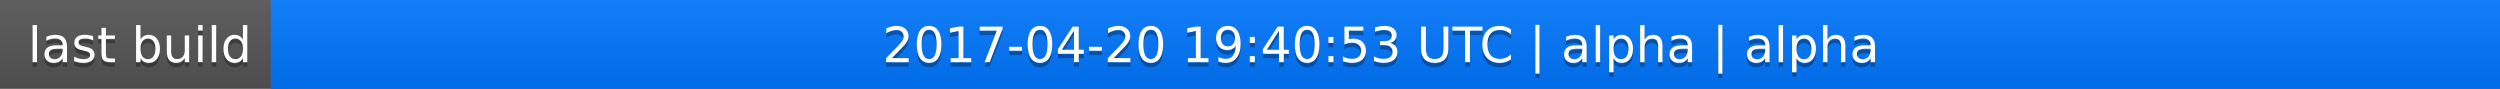
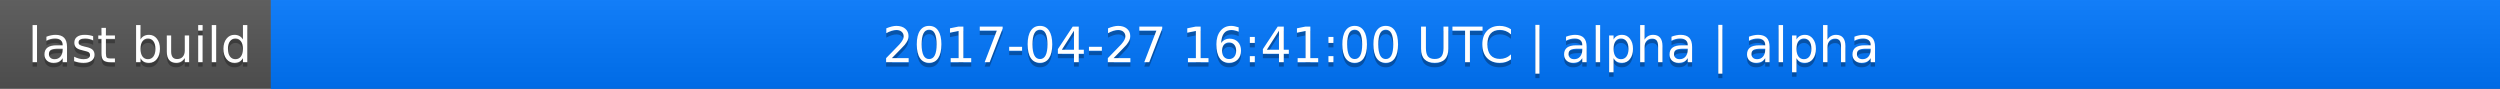
<svg xmlns="http://www.w3.org/2000/svg" width="563" height="20">
  <linearGradient id="a" x2="0" y2="100%">
    <stop offset="0" stop-color="#bbb" stop-opacity=".1" />
    <stop offset="1" stop-opacity=".1" />
  </linearGradient>
  <rect rx="0" width="563" height="20" fill="#555" />
  <rect rx="0" x="61" width="502" height="20" fill="#07f" />
  <path fill="#07f" d="M61 0h4v20h-4z" />
  <rect rx="0" width="563" height="20" fill="url(#a)" />
  <g fill="#fff" text-anchor="middle" font-family="DejaVu Sans,Verdana,Geneva,sans-serif" font-size="11">
    <text x="31.5" y="15" fill="#010101" fill-opacity=".3">last build</text>
    <text x="31.5" y="14">last build</text>
-     <text x="311" y="15" fill="#010101" fill-opacity=".3">2017-04-20 19:40:53 UTC | alpha | alpha</text>
-     <text x="311" y="14">2017-04-20 19:40:53 UTC | alpha | alpha</text>
+     <text x="311" y="15" fill="#010101" fill-opacity=".3">2017-04-27 16:41:00 UTC | alpha | alpha</text>
+     <text x="311" y="14">2017-04-27 16:41:00 UTC | alpha | alpha</text>
  </g>
</svg>
